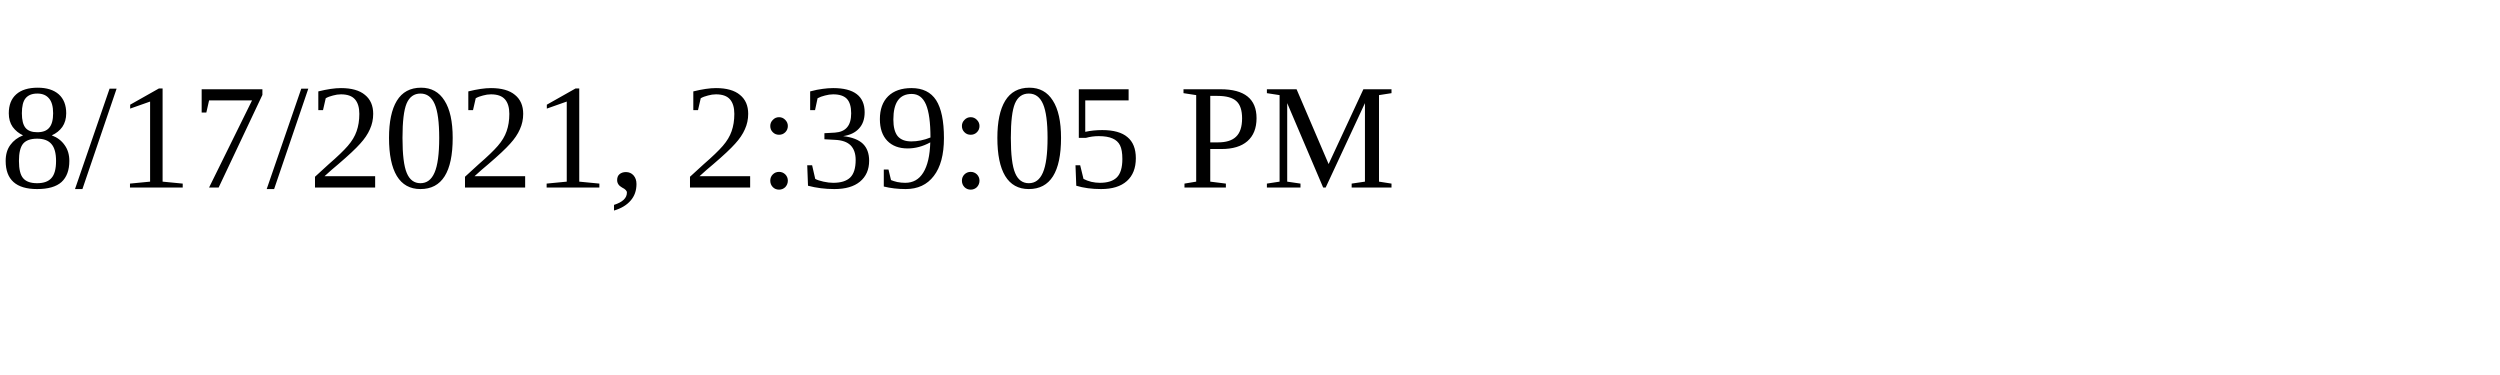
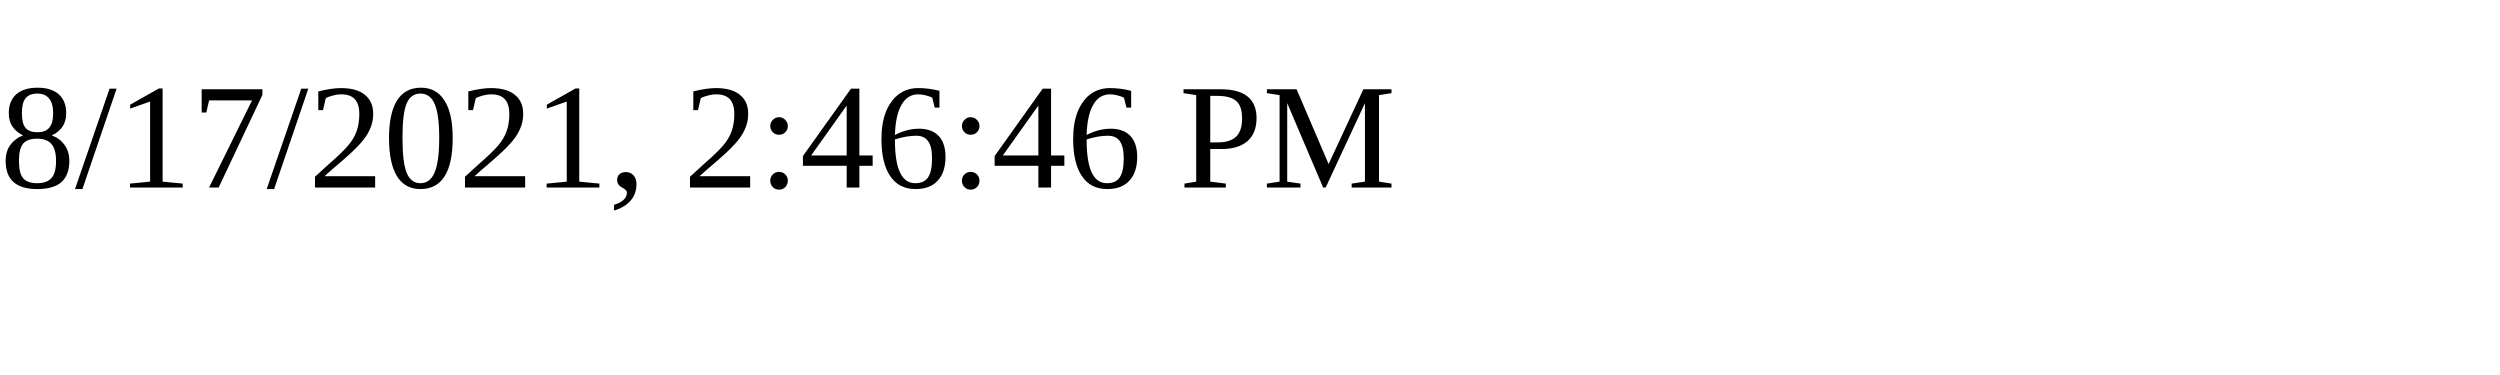
<svg xmlns="http://www.w3.org/2000/svg" height="30" width="200">
-   <text x="0" y="15">8/17/2021, 2:39:05 PM</text>
+   <text x="0" y="15">8/17/2021, 2:46:46 PM</text>
</svg>
